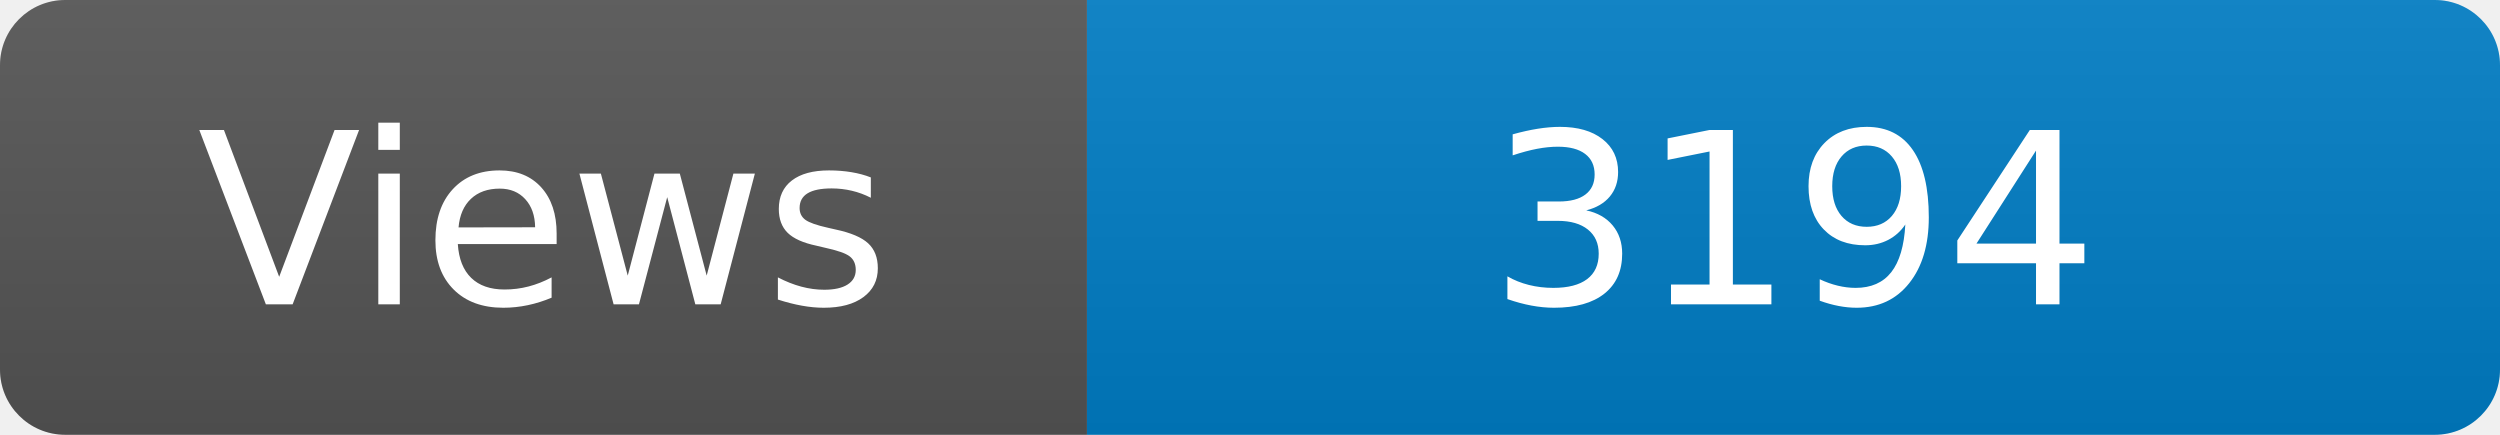
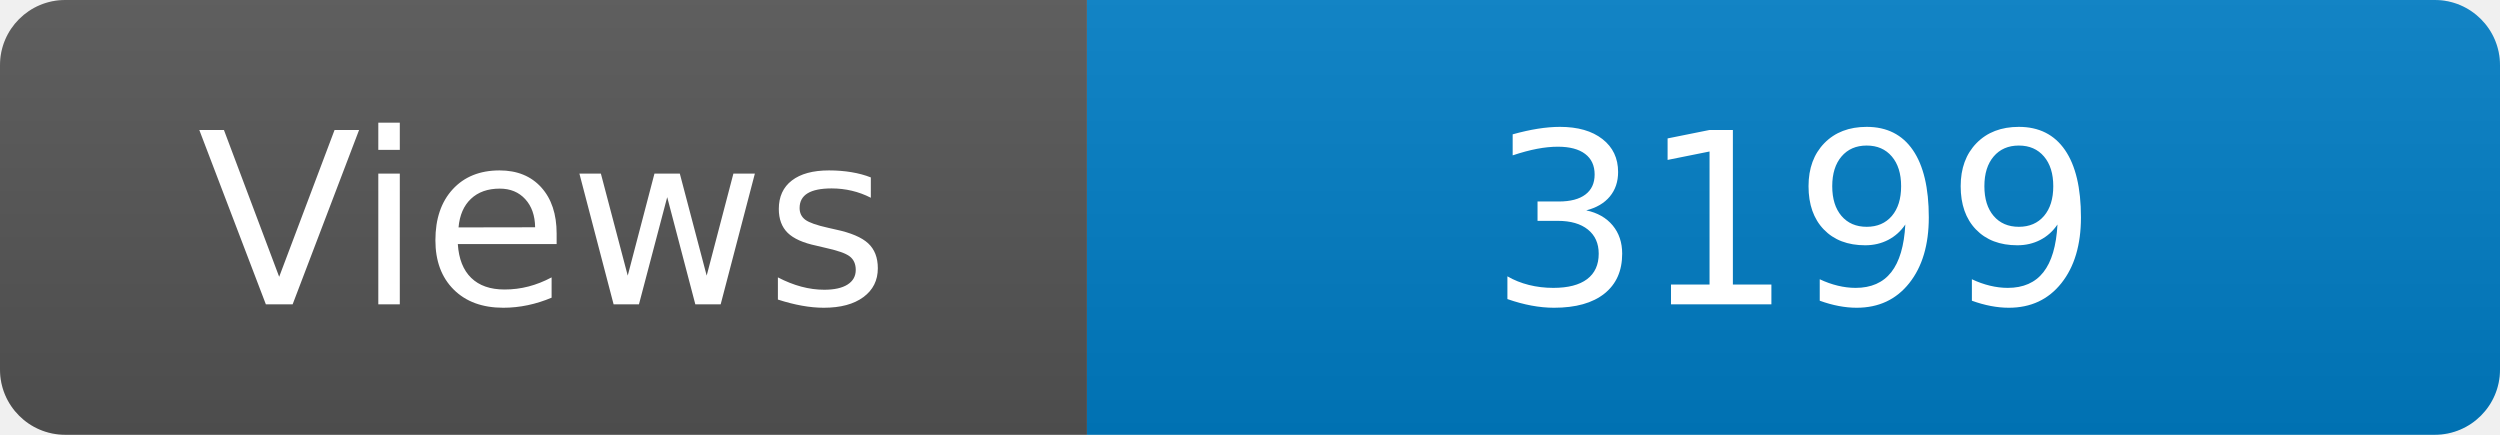
<svg xmlns="http://www.w3.org/2000/svg" width="115" height="20" role="img" aria-label="Maintained?: yes">
  <linearGradient id="s" x2="0" y2="100%">
    <stop offset="0" stop-color="#bbb" stop-opacity=".1" />
    <stop offset="1" stop-opacity=".1" />
  </linearGradient>
  <clipPath id="r">
    <rect width="115" height="20" rx="3" fill="#fff" />
  </clipPath>
  <g clip-path="url(#r)">
    <rect width="50" height="20" fill="#555" />
    <rect x="50" width="160" height="20" fill="#007ec6" />
    <rect width="115" height="20" fill="url(#s)" />
  </g>
  <g fill="#fff" text-anchor="middle" font-family="Verdana,Geneva,DejaVu Sans,sans-serif" font-size="110">
    <text x="250" y="140" transform="scale(.1)" fill="#fff">Views</text>
-     <text x="825" y="140" transform="scale(.1)" fill="#fff">3194</text>
+     <text x="825" y="140" transform="scale(.1)" fill="#fff">3199</text>
  </g>
</svg>
